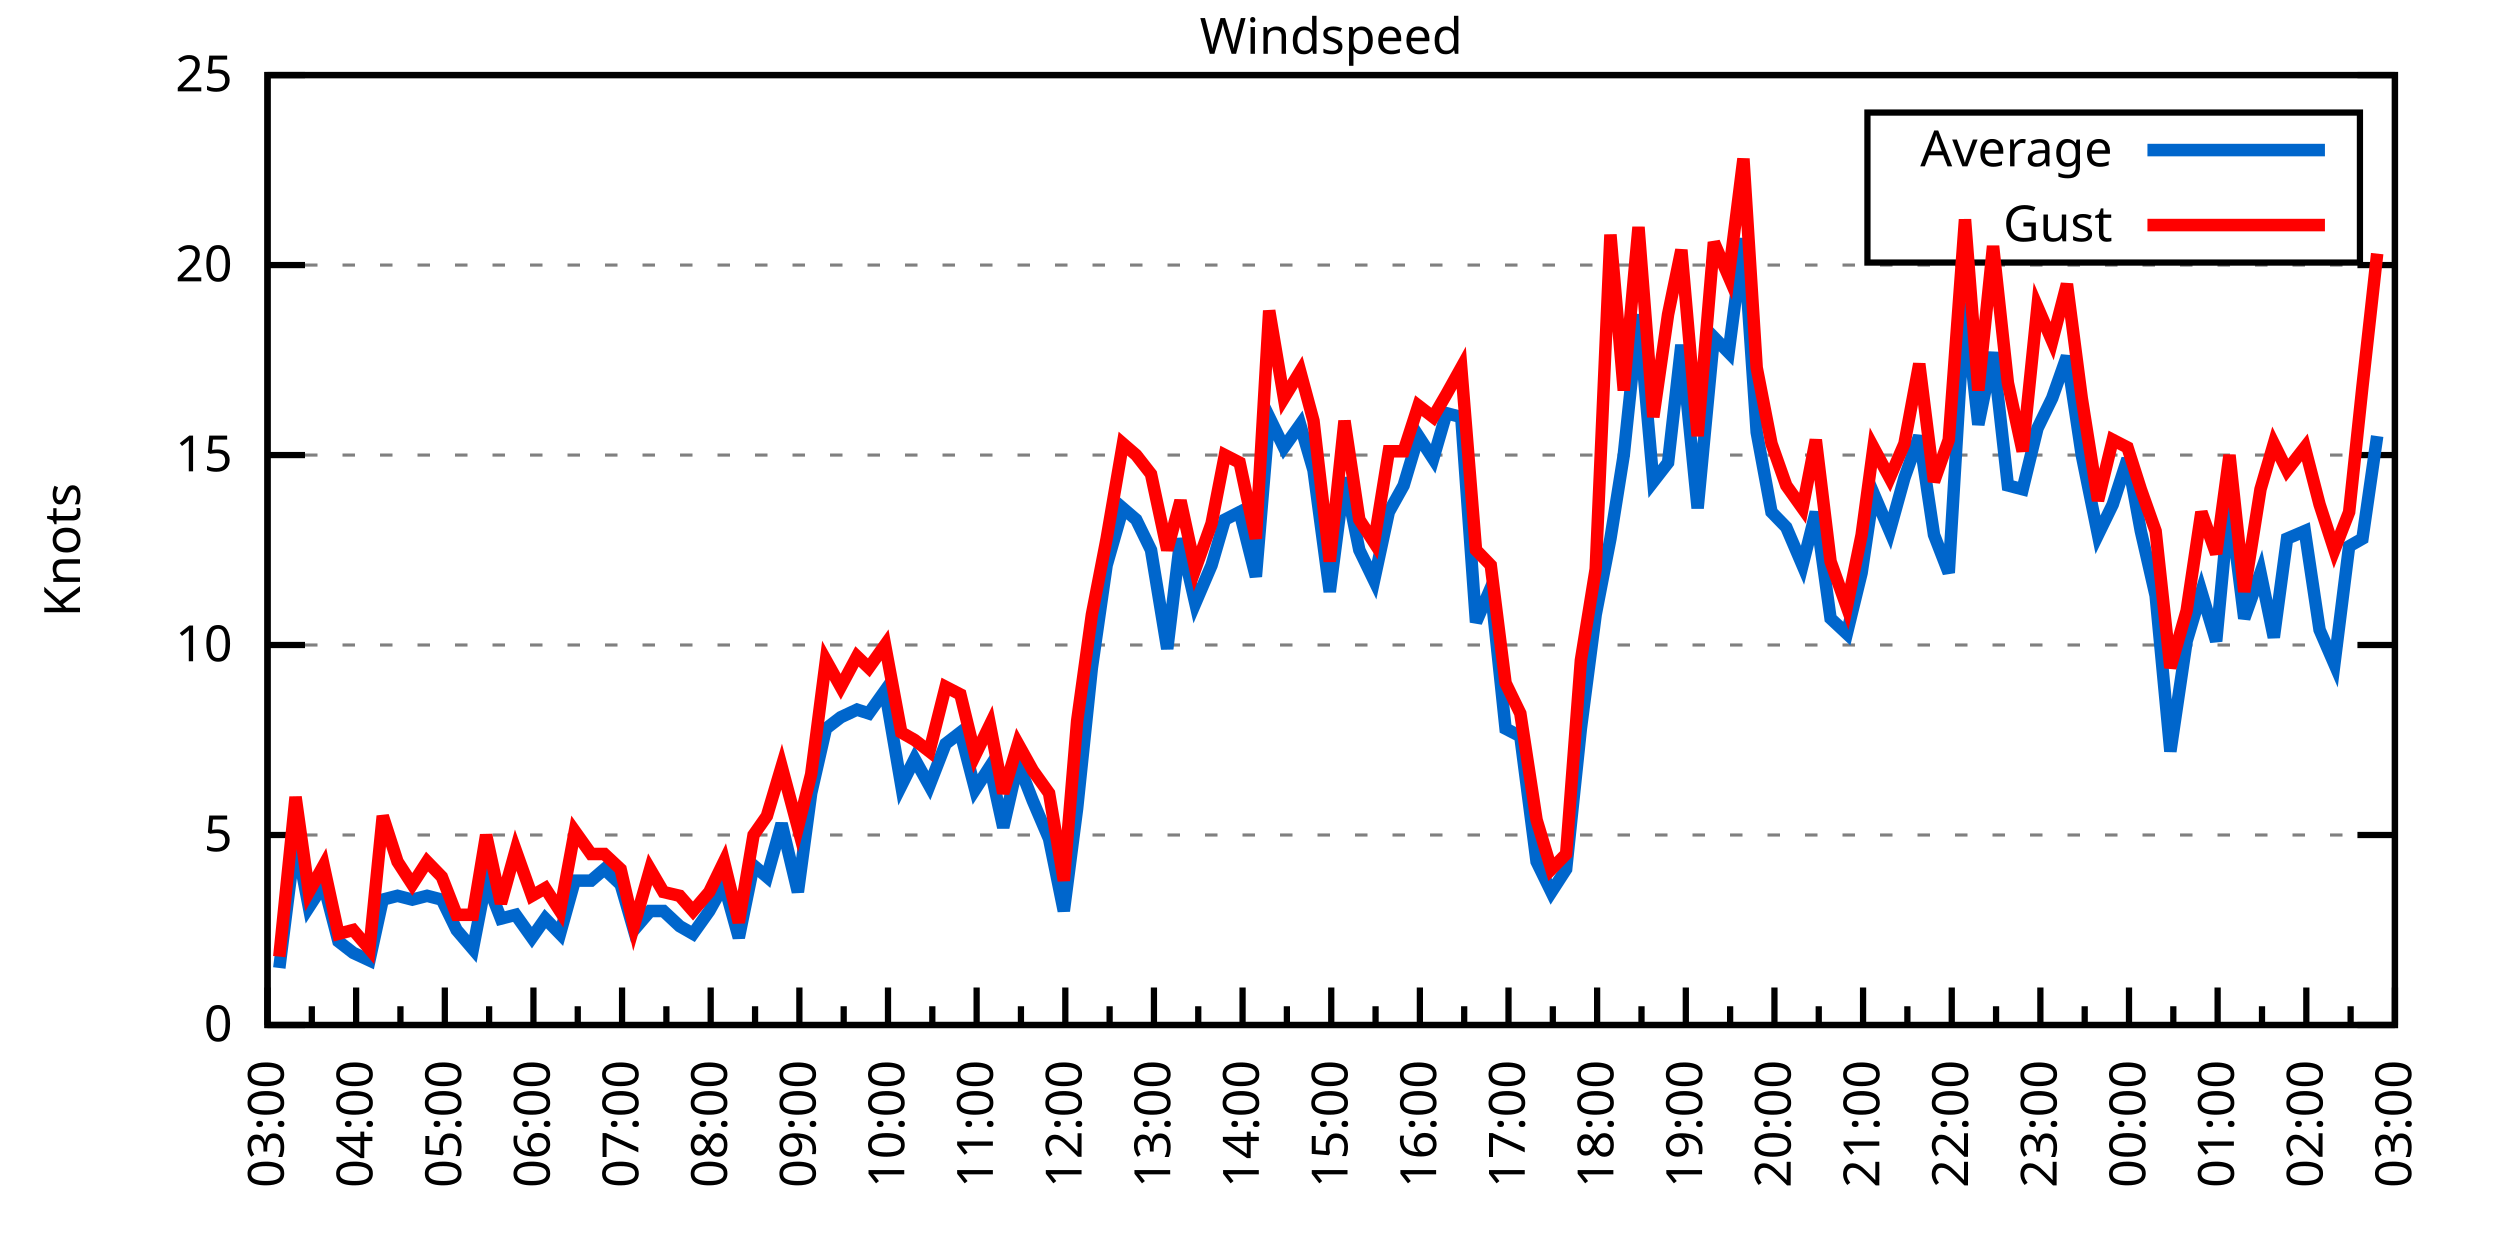
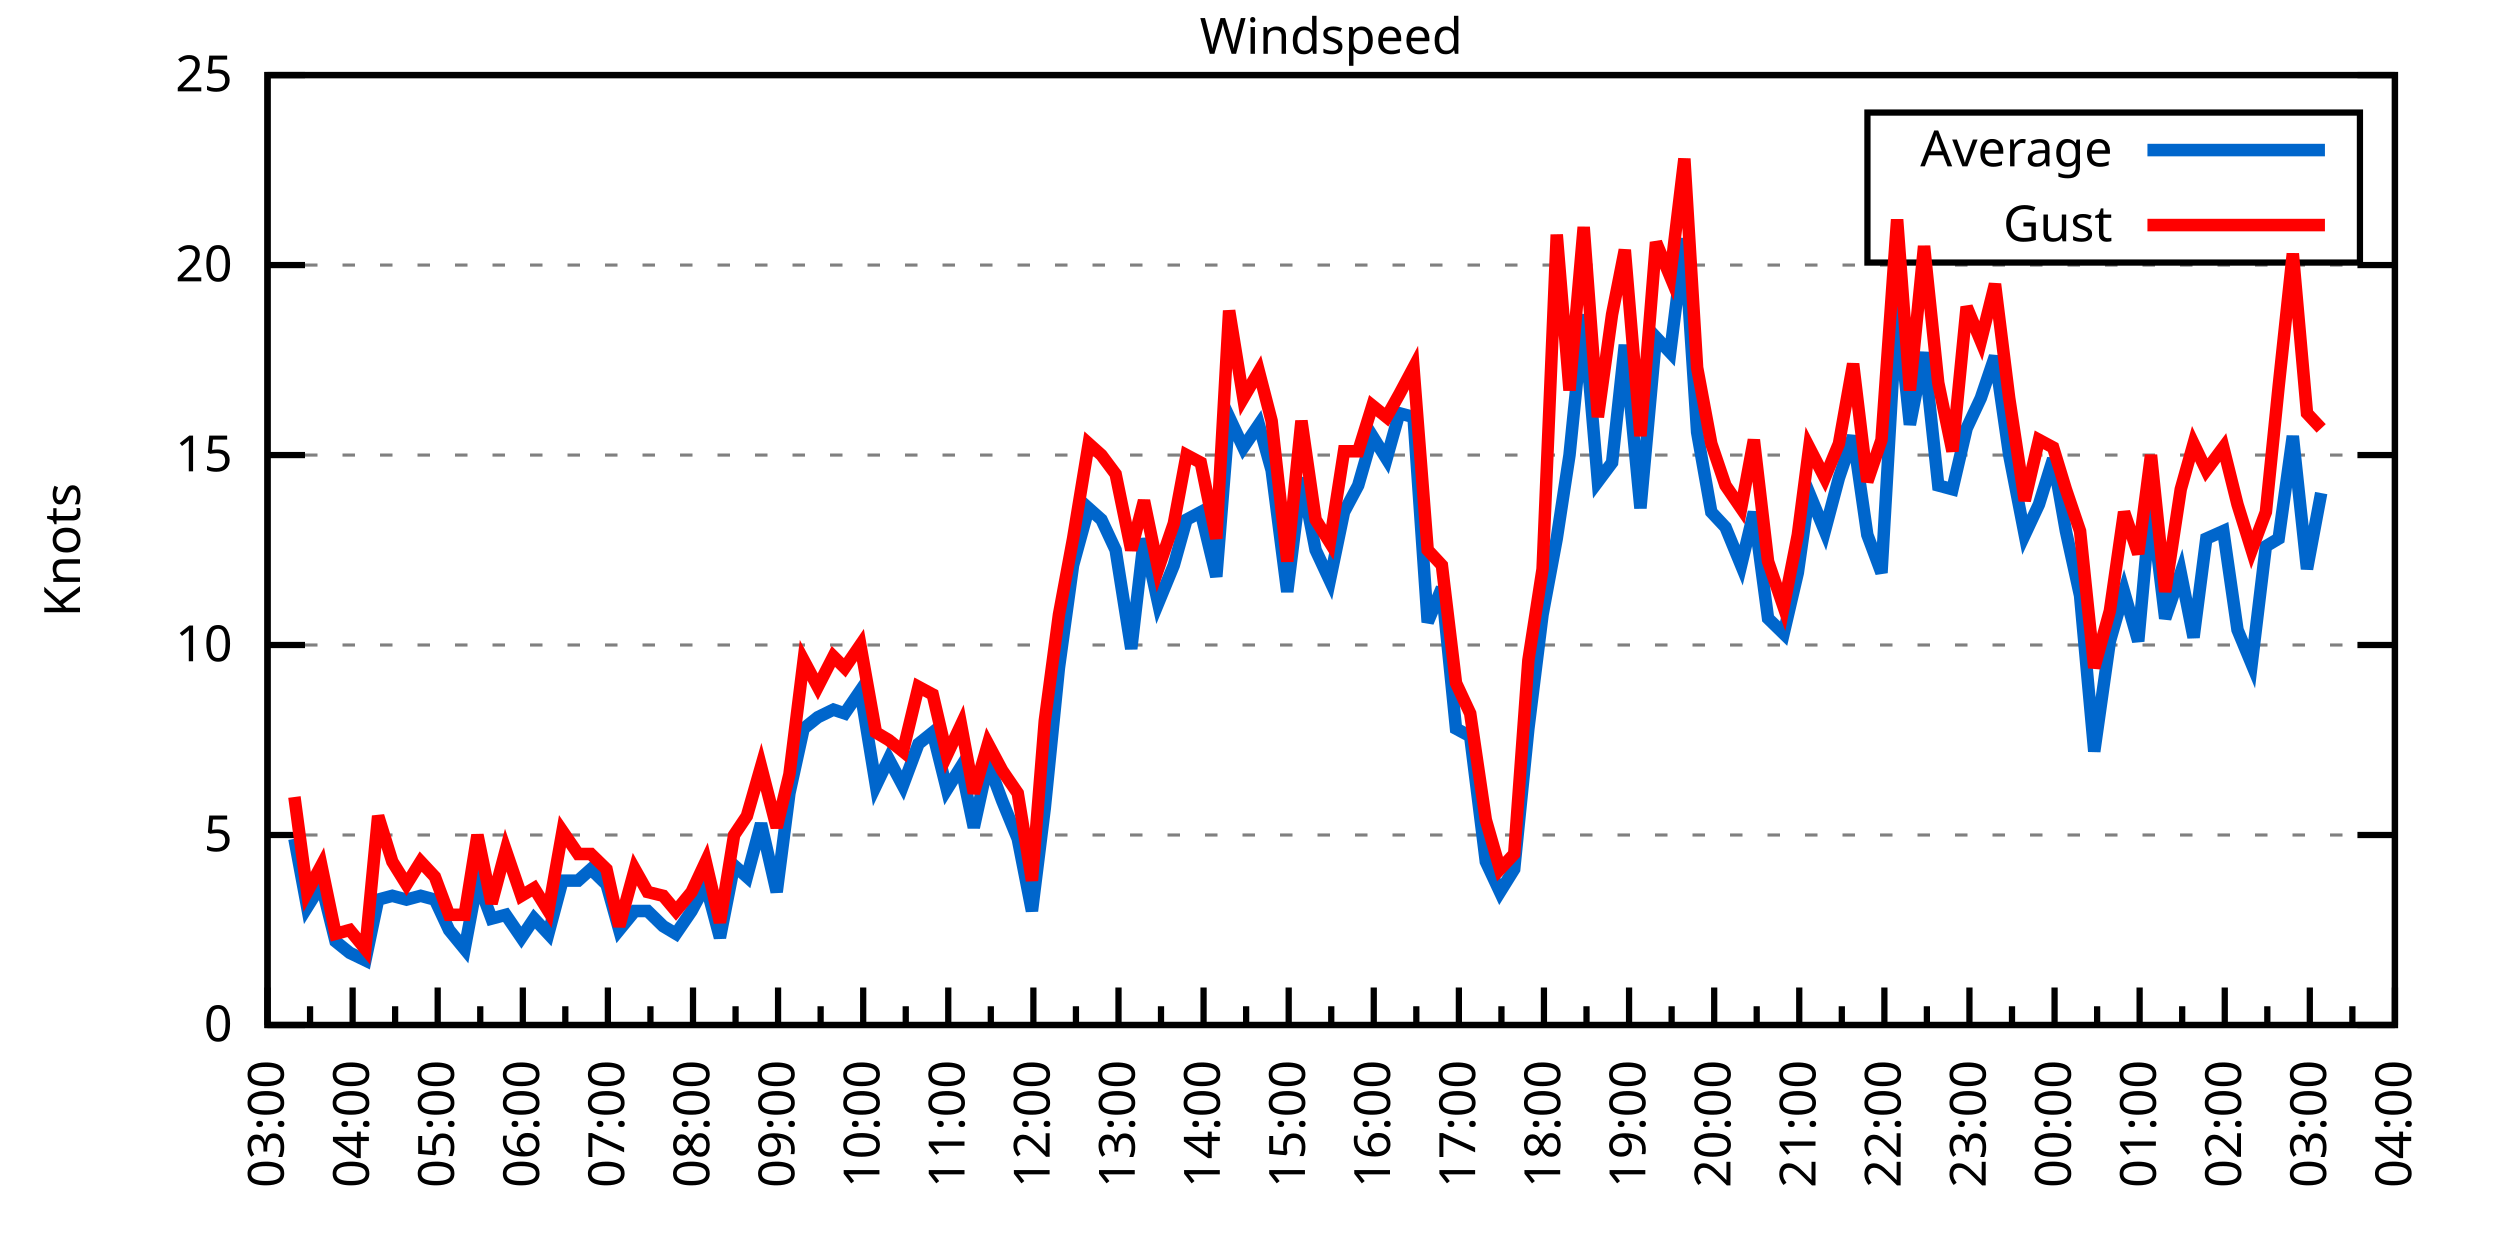
<svg xmlns="http://www.w3.org/2000/svg" xmlns:xlink="http://www.w3.org/1999/xlink" width="400" height="200" viewBox="0 0 400 200">
  <g id="gnuplot_canvas">
    <rect x="0" y="0" width="400" height="200" fill="none" />
    <defs>
      <circle id="gpDot" r="0.5" stroke-width="0.5" stroke="currentColor" />
      <path id="gpPt0" stroke-width="0.333" stroke="currentColor" d="M-1,0 h2 M0,-1 v2" />
      <path id="gpPt1" stroke-width="0.333" stroke="currentColor" d="M-1,-1 L1,1 M1,-1 L-1,1" />
      <path id="gpPt2" stroke-width="0.333" stroke="currentColor" d="M-1,0 L1,0 M0,-1 L0,1 M-1,-1 L1,1 M-1,1 L1,-1" />
      <rect id="gpPt3" stroke-width="0.333" stroke="currentColor" x="-1" y="-1" width="2" height="2" />
      <rect id="gpPt4" stroke-width="0.333" stroke="currentColor" fill="currentColor" x="-1" y="-1" width="2" height="2" />
      <circle id="gpPt5" stroke-width="0.333" stroke="currentColor" cx="0" cy="0" r="1" />
      <use xlink:href="#gpPt5" id="gpPt6" fill="currentColor" stroke="none" />
      <path id="gpPt7" stroke-width="0.333" stroke="currentColor" d="M0,-1.33 L-1.33,0.67 L1.33,0.67 z" />
      <use xlink:href="#gpPt7" id="gpPt8" fill="currentColor" stroke="none" />
      <use xlink:href="#gpPt7" id="gpPt9" stroke="currentColor" transform="rotate(180)" />
      <use xlink:href="#gpPt9" id="gpPt10" fill="currentColor" stroke="none" />
      <use xlink:href="#gpPt3" id="gpPt11" stroke="currentColor" transform="rotate(45)" />
      <use xlink:href="#gpPt11" id="gpPt12" fill="currentColor" stroke="none" />
      <path id="gpPt13" stroke-width="0.333" stroke="currentColor" d="M0,1.330 L1.265,0.411 L0.782,-1.067 L-0.782,-1.076 L-1.265,0.411 z" />
      <use xlink:href="#gpPt13" id="gpPt14" fill="currentColor" stroke="none" />
      <filter id="textbox" filterUnits="objectBoundingBox" x="0" y="0" height="1" width="1">
        <feFlood flood-color="white" flood-opacity="1" result="bgnd" />
        <feComposite in="SourceGraphic" in2="bgnd" operator="atop" />
      </filter>
      <filter id="greybox" filterUnits="objectBoundingBox" x="0" y="0" height="1" width="1">
        <feFlood flood-color="lightgrey" flood-opacity="1" result="grey" />
        <feComposite in="SourceGraphic" in2="grey" operator="atop" />
      </filter>
    </defs>
    <g fill="none" color="white" stroke="currentColor" stroke-width="1.00" stroke-linecap="butt" stroke-linejoin="miter">
</g>
    <g fill="none" color="black" stroke="currentColor" stroke-width="1.00" stroke-linecap="butt" stroke-linejoin="miter">
      <g stroke="none" shape-rendering="crispEdges">
        <polygon fill="rgb(255, 255, 255)" points="42.80,164.00 383.18,164.00 383.18,12.02 42.80,12.02 " />
      </g>
    </g>
    <g fill="none" color="black" stroke="currentColor" stroke-width="1.00" stroke-linecap="butt" stroke-linejoin="miter">
</g>
    <g fill="none" color="black" stroke="black" stroke-width="0.50" stroke-linecap="butt" stroke-linejoin="miter">
</g>
    <g fill="none" color="gray" stroke="currentColor" stroke-width="0.50" stroke-linecap="butt" stroke-linejoin="miter">
      <path stroke="gray" stroke-dasharray="2,4" class="gridline" d="M42.80,164.00 L383.19,164.00  " />
    </g>
    <g fill="none" color="gray" stroke="gray" stroke-width="1.00" stroke-linecap="butt" stroke-linejoin="miter">
</g>
    <g fill="none" color="black" stroke="currentColor" stroke-width="1.00" stroke-linecap="butt" stroke-linejoin="miter">
      <path stroke="black" d="M42.80,164.00 L48.80,164.00 M383.19,164.00 L377.19,164.00  " />
      <g transform="translate(37.20,166.60)" stroke="none" fill="black" font-family="Sans" font-size="8.00" text-anchor="end">
        <text>
          <tspan font-family="Sans"> 0</tspan>
        </text>
      </g>
    </g>
    <g fill="none" color="black" stroke="currentColor" stroke-width="1.00" stroke-linecap="butt" stroke-linejoin="miter">
</g>
    <g fill="none" color="black" stroke="black" stroke-width="0.50" stroke-linecap="butt" stroke-linejoin="miter">
</g>
    <g fill="none" color="gray" stroke="currentColor" stroke-width="0.50" stroke-linecap="butt" stroke-linejoin="miter">
      <path stroke="gray" stroke-dasharray="2,4" class="gridline" d="M42.80,133.60 L383.19,133.60  " />
    </g>
    <g fill="none" color="gray" stroke="gray" stroke-width="1.00" stroke-linecap="butt" stroke-linejoin="miter">
</g>
    <g fill="none" color="black" stroke="currentColor" stroke-width="1.00" stroke-linecap="butt" stroke-linejoin="miter">
      <path stroke="black" d="M42.80,133.60 L48.80,133.60 M383.19,133.60 L377.19,133.60  " />
      <g transform="translate(37.20,136.20)" stroke="none" fill="black" font-family="Sans" font-size="8.00" text-anchor="end">
        <text>
          <tspan font-family="Sans"> 5</tspan>
        </text>
      </g>
    </g>
    <g fill="none" color="black" stroke="currentColor" stroke-width="1.00" stroke-linecap="butt" stroke-linejoin="miter">
</g>
    <g fill="none" color="black" stroke="black" stroke-width="0.50" stroke-linecap="butt" stroke-linejoin="miter">
</g>
    <g fill="none" color="gray" stroke="currentColor" stroke-width="0.50" stroke-linecap="butt" stroke-linejoin="miter">
      <path stroke="gray" stroke-dasharray="2,4" class="gridline" d="M42.80,103.20 L383.19,103.20  " />
    </g>
    <g fill="none" color="gray" stroke="gray" stroke-width="1.00" stroke-linecap="butt" stroke-linejoin="miter">
</g>
    <g fill="none" color="black" stroke="currentColor" stroke-width="1.00" stroke-linecap="butt" stroke-linejoin="miter">
      <path stroke="black" d="M42.80,103.20 L48.80,103.20 M383.19,103.20 L377.19,103.20  " />
      <g transform="translate(37.20,105.80)" stroke="none" fill="black" font-family="Sans" font-size="8.00" text-anchor="end">
        <text>
          <tspan font-family="Sans"> 10</tspan>
        </text>
      </g>
    </g>
    <g fill="none" color="black" stroke="currentColor" stroke-width="1.00" stroke-linecap="butt" stroke-linejoin="miter">
</g>
    <g fill="none" color="black" stroke="black" stroke-width="0.50" stroke-linecap="butt" stroke-linejoin="miter">
</g>
    <g fill="none" color="gray" stroke="currentColor" stroke-width="0.50" stroke-linecap="butt" stroke-linejoin="miter">
      <path stroke="gray" stroke-dasharray="2,4" class="gridline" d="M42.80,72.81 L383.19,72.81  " />
    </g>
    <g fill="none" color="gray" stroke="gray" stroke-width="1.00" stroke-linecap="butt" stroke-linejoin="miter">
</g>
    <g fill="none" color="black" stroke="currentColor" stroke-width="1.00" stroke-linecap="butt" stroke-linejoin="miter">
      <path stroke="black" d="M42.80,72.81 L48.80,72.81 M383.19,72.81 L377.19,72.81  " />
      <g transform="translate(37.20,75.41)" stroke="none" fill="black" font-family="Sans" font-size="8.00" text-anchor="end">
        <text>
          <tspan font-family="Sans"> 15</tspan>
        </text>
      </g>
    </g>
    <g fill="none" color="black" stroke="currentColor" stroke-width="1.00" stroke-linecap="butt" stroke-linejoin="miter">
</g>
    <g fill="none" color="black" stroke="black" stroke-width="0.50" stroke-linecap="butt" stroke-linejoin="miter">
</g>
    <g fill="none" color="gray" stroke="currentColor" stroke-width="0.50" stroke-linecap="butt" stroke-linejoin="miter">
      <path stroke="gray" stroke-dasharray="2,4" class="gridline" d="M42.80,42.41 L383.19,42.41  " />
    </g>
    <g fill="none" color="gray" stroke="gray" stroke-width="1.00" stroke-linecap="butt" stroke-linejoin="miter">
</g>
    <g fill="none" color="black" stroke="currentColor" stroke-width="1.00" stroke-linecap="butt" stroke-linejoin="miter">
      <path stroke="black" d="M42.80,42.41 L48.80,42.41 M383.19,42.41 L377.19,42.41  " />
      <g transform="translate(37.20,45.01)" stroke="none" fill="black" font-family="Sans" font-size="8.00" text-anchor="end">
        <text>
          <tspan font-family="Sans"> 20</tspan>
        </text>
      </g>
    </g>
    <g fill="none" color="black" stroke="currentColor" stroke-width="1.00" stroke-linecap="butt" stroke-linejoin="miter">
</g>
    <g fill="none" color="black" stroke="black" stroke-width="0.50" stroke-linecap="butt" stroke-linejoin="miter">
</g>
    <g fill="none" color="gray" stroke="currentColor" stroke-width="0.50" stroke-linecap="butt" stroke-linejoin="miter">
      <path stroke="gray" stroke-dasharray="2,4" class="gridline" d="M42.80,12.01 L383.19,12.01  " />
    </g>
    <g fill="none" color="gray" stroke="gray" stroke-width="1.00" stroke-linecap="butt" stroke-linejoin="miter">
</g>
    <g fill="none" color="black" stroke="currentColor" stroke-width="1.00" stroke-linecap="butt" stroke-linejoin="miter">
      <path stroke="black" d="M42.80,12.01 L48.80,12.01 M383.19,12.01 L377.19,12.01  " />
      <g transform="translate(37.20,14.61)" stroke="none" fill="black" font-family="Sans" font-size="8.00" text-anchor="end">
        <text>
          <tspan font-family="Sans"> 25</tspan>
        </text>
      </g>
    </g>
    <g fill="none" color="black" stroke="currentColor" stroke-width="1.00" stroke-linecap="butt" stroke-linejoin="miter">
      <path stroke="black" d="M42.80,164.00 L42.80,158.00  " />
      <g transform="translate(45.40,169.60) rotate(270)" stroke="none" fill="black" font-family="Sans" font-size="8.00" text-anchor="end">
        <text>
          <tspan font-family="Sans">03:00</tspan>
        </text>
      </g>
    </g>
    <g fill="none" color="black" stroke="currentColor" stroke-width="1.00" stroke-linecap="butt" stroke-linejoin="miter">
-       <path stroke="black" d="M49.89,164.00 L49.89,161.00 M56.98,164.00 L56.98,158.00  " />
-       <g transform="translate(59.58,169.60) rotate(270)" stroke="none" fill="black" font-family="Sans" font-size="8.00" text-anchor="end">
+       <path stroke="black" d="M49.61,164.00 L49.61,161.00 M56.42,164.00 L56.42,158.00  " />
+       <g transform="translate(59.02,169.60) rotate(270)" stroke="none" fill="black" font-family="Sans" font-size="8.00" text-anchor="end">
        <text>
          <tspan font-family="Sans">04:00</tspan>
        </text>
      </g>
    </g>
    <g fill="none" color="black" stroke="currentColor" stroke-width="1.00" stroke-linecap="butt" stroke-linejoin="miter">
-       <path stroke="black" d="M64.07,164.00 L64.07,161.00 M71.17,164.00 L71.17,158.00  " />
-       <g transform="translate(73.77,169.60) rotate(270)" stroke="none" fill="black" font-family="Sans" font-size="8.00" text-anchor="end">
+       <path stroke="black" d="M63.22,164.00 L63.22,161.00 M70.03,164.00 L70.03,158.00  " />
+       <g transform="translate(72.63,169.60) rotate(270)" stroke="none" fill="black" font-family="Sans" font-size="8.00" text-anchor="end">
        <text>
          <tspan font-family="Sans">05:00</tspan>
        </text>
      </g>
    </g>
    <g fill="none" color="black" stroke="currentColor" stroke-width="1.00" stroke-linecap="butt" stroke-linejoin="miter">
-       <path stroke="black" d="M78.26,164.00 L78.26,161.00 M85.35,164.00 L85.35,158.00  " />
-       <g transform="translate(87.95,169.60) rotate(270)" stroke="none" fill="black" font-family="Sans" font-size="8.00" text-anchor="end">
+       <path stroke="black" d="M76.84,164.00 L76.84,161.00 M83.65,164.00 L83.65,158.00  " />
+       <g transform="translate(86.25,169.60) rotate(270)" stroke="none" fill="black" font-family="Sans" font-size="8.00" text-anchor="end">
        <text>
          <tspan font-family="Sans">06:00</tspan>
        </text>
      </g>
    </g>
    <g fill="none" color="black" stroke="currentColor" stroke-width="1.00" stroke-linecap="butt" stroke-linejoin="miter">
-       <path stroke="black" d="M92.44,164.00 L92.44,161.00 M99.53,164.00 L99.53,158.00  " />
-       <g transform="translate(102.13,169.60) rotate(270)" stroke="none" fill="black" font-family="Sans" font-size="8.00" text-anchor="end">
+       <path stroke="black" d="M90.45,164.00 L90.45,161.00 M97.26,164.00 L97.26,158.00  " />
+       <g transform="translate(99.86,169.60) rotate(270)" stroke="none" fill="black" font-family="Sans" font-size="8.00" text-anchor="end">
        <text>
          <tspan font-family="Sans">07:00</tspan>
        </text>
      </g>
    </g>
    <g fill="none" color="black" stroke="currentColor" stroke-width="1.00" stroke-linecap="butt" stroke-linejoin="miter">
-       <path stroke="black" d="M106.62,164.00 L106.62,161.00 M113.71,164.00 L113.71,158.00  " />
-       <g transform="translate(116.31,169.60) rotate(270)" stroke="none" fill="black" font-family="Sans" font-size="8.00" text-anchor="end">
+       <path stroke="black" d="M104.07,164.00 L104.07,161.00 M110.88,164.00 L110.88,158.00  " />
+       <g transform="translate(113.48,169.60) rotate(270)" stroke="none" fill="black" font-family="Sans" font-size="8.00" text-anchor="end">
        <text>
          <tspan font-family="Sans">08:00</tspan>
        </text>
      </g>
    </g>
    <g fill="none" color="black" stroke="currentColor" stroke-width="1.00" stroke-linecap="butt" stroke-linejoin="miter">
-       <path stroke="black" d="M120.81,164.00 L120.81,161.00 M127.90,164.00 L127.90,158.00  " />
-       <g transform="translate(130.50,169.60) rotate(270)" stroke="none" fill="black" font-family="Sans" font-size="8.00" text-anchor="end">
+       <path stroke="black" d="M117.69,164.00 L117.69,161.00 M124.49,164.00 L124.49,158.00  " />
+       <g transform="translate(127.09,169.60) rotate(270)" stroke="none" fill="black" font-family="Sans" font-size="8.00" text-anchor="end">
        <text>
          <tspan font-family="Sans">09:00</tspan>
        </text>
      </g>
    </g>
    <g fill="none" color="black" stroke="currentColor" stroke-width="1.00" stroke-linecap="butt" stroke-linejoin="miter">
-       <path stroke="black" d="M134.99,164.00 L134.99,161.00 M142.08,164.00 L142.08,158.00  " />
-       <g transform="translate(144.68,169.60) rotate(270)" stroke="none" fill="black" font-family="Sans" font-size="8.00" text-anchor="end">
+       <path stroke="black" d="M131.30,164.00 L131.30,161.00 M138.11,164.00 L138.11,158.00  " />
+       <g transform="translate(140.71,169.60) rotate(270)" stroke="none" fill="black" font-family="Sans" font-size="8.00" text-anchor="end">
        <text>
          <tspan font-family="Sans">10:00</tspan>
        </text>
      </g>
    </g>
    <g fill="none" color="black" stroke="currentColor" stroke-width="1.00" stroke-linecap="butt" stroke-linejoin="miter">
-       <path stroke="black" d="M149.17,164.00 L149.17,161.00 M156.26,164.00 L156.26,158.00  " />
-       <g transform="translate(158.86,169.60) rotate(270)" stroke="none" fill="black" font-family="Sans" font-size="8.00" text-anchor="end">
+       <path stroke="black" d="M144.92,164.00 L144.92,161.00 M151.72,164.00 L151.72,158.00  " />
+       <g transform="translate(154.32,169.60) rotate(270)" stroke="none" fill="black" font-family="Sans" font-size="8.00" text-anchor="end">
        <text>
          <tspan font-family="Sans">11:00</tspan>
        </text>
      </g>
    </g>
    <g fill="none" color="black" stroke="currentColor" stroke-width="1.00" stroke-linecap="butt" stroke-linejoin="miter">
-       <path stroke="black" d="M163.35,164.00 L163.35,161.00 M170.45,164.00 L170.45,158.00  " />
-       <g transform="translate(173.05,169.60) rotate(270)" stroke="none" fill="black" font-family="Sans" font-size="8.00" text-anchor="end">
+       <path stroke="black" d="M158.53,164.00 L158.53,161.00 M165.34,164.00 L165.34,158.00  " />
+       <g transform="translate(167.94,169.60) rotate(270)" stroke="none" fill="black" font-family="Sans" font-size="8.00" text-anchor="end">
        <text>
          <tspan font-family="Sans">12:00</tspan>
        </text>
      </g>
    </g>
    <g fill="none" color="black" stroke="currentColor" stroke-width="1.00" stroke-linecap="butt" stroke-linejoin="miter">
-       <path stroke="black" d="M177.54,164.00 L177.54,161.00 M184.63,164.00 L184.63,158.00  " />
-       <g transform="translate(187.23,169.60) rotate(270)" stroke="none" fill="black" font-family="Sans" font-size="8.00" text-anchor="end">
+       <path stroke="black" d="M172.15,164.00 L172.15,161.00 M178.96,164.00 L178.96,158.00  " />
+       <g transform="translate(181.56,169.60) rotate(270)" stroke="none" fill="black" font-family="Sans" font-size="8.00" text-anchor="end">
        <text>
          <tspan font-family="Sans">13:00</tspan>
        </text>
      </g>
    </g>
    <g fill="none" color="black" stroke="currentColor" stroke-width="1.00" stroke-linecap="butt" stroke-linejoin="miter">
-       <path stroke="black" d="M191.72,164.00 L191.72,161.00 M198.81,164.00 L198.81,158.00  " />
-       <g transform="translate(201.41,169.60) rotate(270)" stroke="none" fill="black" font-family="Sans" font-size="8.00" text-anchor="end">
+       <path stroke="black" d="M185.76,164.00 L185.76,161.00 M192.57,164.00 L192.57,158.00  " />
+       <g transform="translate(195.17,169.60) rotate(270)" stroke="none" fill="black" font-family="Sans" font-size="8.00" text-anchor="end">
        <text>
          <tspan font-family="Sans">14:00</tspan>
        </text>
      </g>
    </g>
    <g fill="none" color="black" stroke="currentColor" stroke-width="1.00" stroke-linecap="butt" stroke-linejoin="miter">
-       <path stroke="black" d="M205.90,164.00 L205.90,161.00 M213.00,164.00 L213.00,158.00  " />
-       <g transform="translate(215.60,169.60) rotate(270)" stroke="none" fill="black" font-family="Sans" font-size="8.00" text-anchor="end">
+       <path stroke="black" d="M199.38,164.00 L199.38,161.00 M206.19,164.00 L206.19,158.00  " />
+       <g transform="translate(208.79,169.60) rotate(270)" stroke="none" fill="black" font-family="Sans" font-size="8.00" text-anchor="end">
        <text>
          <tspan font-family="Sans">15:00</tspan>
        </text>
      </g>
    </g>
    <g fill="none" color="black" stroke="currentColor" stroke-width="1.00" stroke-linecap="butt" stroke-linejoin="miter">
-       <path stroke="black" d="M220.09,164.00 L220.09,161.00 M227.18,164.00 L227.18,158.00  " />
-       <g transform="translate(229.78,169.60) rotate(270)" stroke="none" fill="black" font-family="Sans" font-size="8.00" text-anchor="end">
+       <path stroke="black" d="M213.00,164.00 L213.00,161.00 M219.80,164.00 L219.80,158.00  " />
+       <g transform="translate(222.40,169.60) rotate(270)" stroke="none" fill="black" font-family="Sans" font-size="8.00" text-anchor="end">
        <text>
          <tspan font-family="Sans">16:00</tspan>
        </text>
      </g>
    </g>
    <g fill="none" color="black" stroke="currentColor" stroke-width="1.00" stroke-linecap="butt" stroke-linejoin="miter">
-       <path stroke="black" d="M234.27,164.00 L234.27,161.00 M241.36,164.00 L241.36,158.00  " />
-       <g transform="translate(243.96,169.60) rotate(270)" stroke="none" fill="black" font-family="Sans" font-size="8.00" text-anchor="end">
+       <path stroke="black" d="M226.61,164.00 L226.61,161.00 M233.42,164.00 L233.42,158.00  " />
+       <g transform="translate(236.02,169.60) rotate(270)" stroke="none" fill="black" font-family="Sans" font-size="8.00" text-anchor="end">
        <text>
          <tspan font-family="Sans">17:00</tspan>
        </text>
      </g>
    </g>
    <g fill="none" color="black" stroke="currentColor" stroke-width="1.00" stroke-linecap="butt" stroke-linejoin="miter">
-       <path stroke="black" d="M248.45,164.00 L248.45,161.00 M255.54,164.00 L255.54,158.00  " />
-       <g transform="translate(258.14,169.60) rotate(270)" stroke="none" fill="black" font-family="Sans" font-size="8.00" text-anchor="end">
+       <path stroke="black" d="M240.23,164.00 L240.23,161.00 M247.03,164.00 L247.03,158.00  " />
+       <g transform="translate(249.63,169.60) rotate(270)" stroke="none" fill="black" font-family="Sans" font-size="8.00" text-anchor="end">
        <text>
          <tspan font-family="Sans">18:00</tspan>
        </text>
      </g>
    </g>
    <g fill="none" color="black" stroke="currentColor" stroke-width="1.00" stroke-linecap="butt" stroke-linejoin="miter">
-       <path stroke="black" d="M262.64,164.00 L262.64,161.00 M269.73,164.00 L269.73,158.00  " />
-       <g transform="translate(272.33,169.60) rotate(270)" stroke="none" fill="black" font-family="Sans" font-size="8.00" text-anchor="end">
+       <path stroke="black" d="M253.84,164.00 L253.84,161.00 M260.65,164.00 L260.65,158.00  " />
+       <g transform="translate(263.25,169.60) rotate(270)" stroke="none" fill="black" font-family="Sans" font-size="8.00" text-anchor="end">
        <text>
          <tspan font-family="Sans">19:00</tspan>
        </text>
      </g>
    </g>
    <g fill="none" color="black" stroke="currentColor" stroke-width="1.00" stroke-linecap="butt" stroke-linejoin="miter">
-       <path stroke="black" d="M276.82,164.00 L276.82,161.00 M283.91,164.00 L283.91,158.00  " />
-       <g transform="translate(286.51,169.60) rotate(270)" stroke="none" fill="black" font-family="Sans" font-size="8.00" text-anchor="end">
+       <path stroke="black" d="M267.46,164.00 L267.46,161.00 M274.27,164.00 L274.27,158.00  " />
+       <g transform="translate(276.87,169.60) rotate(270)" stroke="none" fill="black" font-family="Sans" font-size="8.00" text-anchor="end">
        <text>
          <tspan font-family="Sans">20:00</tspan>
        </text>
      </g>
    </g>
    <g fill="none" color="black" stroke="currentColor" stroke-width="1.00" stroke-linecap="butt" stroke-linejoin="miter">
-       <path stroke="black" d="M291.00,164.00 L291.00,161.00 M298.09,164.00 L298.09,158.00  " />
-       <g transform="translate(300.69,169.60) rotate(270)" stroke="none" fill="black" font-family="Sans" font-size="8.00" text-anchor="end">
+       <path stroke="black" d="M281.07,164.00 L281.07,161.00 M287.88,164.00 L287.88,158.00  " />
+       <g transform="translate(290.48,169.60) rotate(270)" stroke="none" fill="black" font-family="Sans" font-size="8.00" text-anchor="end">
        <text>
          <tspan font-family="Sans">21:00</tspan>
        </text>
      </g>
    </g>
    <g fill="none" color="black" stroke="currentColor" stroke-width="1.00" stroke-linecap="butt" stroke-linejoin="miter">
-       <path stroke="black" d="M305.18,164.00 L305.18,161.00 M312.28,164.00 L312.28,158.00  " />
-       <g transform="translate(314.88,169.60) rotate(270)" stroke="none" fill="black" font-family="Sans" font-size="8.00" text-anchor="end">
+       <path stroke="black" d="M294.69,164.00 L294.69,161.00 M301.50,164.00 L301.50,158.00  " />
+       <g transform="translate(304.10,169.60) rotate(270)" stroke="none" fill="black" font-family="Sans" font-size="8.00" text-anchor="end">
        <text>
          <tspan font-family="Sans">22:00</tspan>
        </text>
      </g>
    </g>
    <g fill="none" color="black" stroke="currentColor" stroke-width="1.00" stroke-linecap="butt" stroke-linejoin="miter">
-       <path stroke="black" d="M319.37,164.00 L319.37,161.00 M326.46,164.00 L326.46,158.00  " />
-       <g transform="translate(329.06,169.60) rotate(270)" stroke="none" fill="black" font-family="Sans" font-size="8.00" text-anchor="end">
+       <path stroke="black" d="M308.30,164.00 L308.30,161.00 M315.11,164.00 L315.11,158.00  " />
+       <g transform="translate(317.71,169.60) rotate(270)" stroke="none" fill="black" font-family="Sans" font-size="8.00" text-anchor="end">
        <text>
          <tspan font-family="Sans">23:00</tspan>
        </text>
      </g>
    </g>
    <g fill="none" color="black" stroke="currentColor" stroke-width="1.00" stroke-linecap="butt" stroke-linejoin="miter">
-       <path stroke="black" d="M333.55,164.00 L333.55,161.00 M340.64,164.00 L340.64,158.00  " />
-       <g transform="translate(343.24,169.60) rotate(270)" stroke="none" fill="black" font-family="Sans" font-size="8.00" text-anchor="end">
+       <path stroke="black" d="M321.92,164.00 L321.92,161.00 M328.73,164.00 L328.73,158.00  " />
+       <g transform="translate(331.33,169.60) rotate(270)" stroke="none" fill="black" font-family="Sans" font-size="8.00" text-anchor="end">
        <text>
          <tspan font-family="Sans">00:00</tspan>
        </text>
      </g>
    </g>
    <g fill="none" color="black" stroke="currentColor" stroke-width="1.00" stroke-linecap="butt" stroke-linejoin="miter">
-       <path stroke="black" d="M347.73,164.00 L347.73,161.00 M354.82,164.00 L354.82,158.00  " />
-       <g transform="translate(357.42,169.60) rotate(270)" stroke="none" fill="black" font-family="Sans" font-size="8.00" text-anchor="end">
+       <path stroke="black" d="M335.54,164.00 L335.54,161.00 M342.34,164.00 L342.34,158.00  " />
+       <g transform="translate(344.94,169.60) rotate(270)" stroke="none" fill="black" font-family="Sans" font-size="8.00" text-anchor="end">
        <text>
          <tspan font-family="Sans">01:00</tspan>
        </text>
      </g>
    </g>
    <g fill="none" color="black" stroke="currentColor" stroke-width="1.00" stroke-linecap="butt" stroke-linejoin="miter">
-       <path stroke="black" d="M361.92,164.00 L361.92,161.00 M369.01,164.00 L369.01,158.00  " />
-       <g transform="translate(371.61,169.60) rotate(270)" stroke="none" fill="black" font-family="Sans" font-size="8.00" text-anchor="end">
+       <path stroke="black" d="M349.15,164.00 L349.15,161.00 M355.96,164.00 L355.96,158.00  " />
+       <g transform="translate(358.56,169.60) rotate(270)" stroke="none" fill="black" font-family="Sans" font-size="8.00" text-anchor="end">
        <text>
          <tspan font-family="Sans">02:00</tspan>
        </text>
      </g>
    </g>
    <g fill="none" color="black" stroke="currentColor" stroke-width="1.00" stroke-linecap="butt" stroke-linejoin="miter">
-       <path stroke="black" d="M376.10,164.00 L376.10,161.00 M383.19,164.00 L383.19,158.00  " />
+       <path stroke="black" d="M362.77,164.00 L362.77,161.00 M369.57,164.00 L369.57,158.00  " />
+       <g transform="translate(372.17,169.60) rotate(270)" stroke="none" fill="black" font-family="Sans" font-size="8.00" text-anchor="end">
+         <text>
+           <tspan font-family="Sans">03:00</tspan>
+         </text>
+       </g>
+     </g>
+     <g fill="none" color="black" stroke="currentColor" stroke-width="1.00" stroke-linecap="butt" stroke-linejoin="miter">
+       <path stroke="black" d="M376.38,164.00 L376.38,161.00 M383.19,164.00 L383.19,158.00  " />
      <g transform="translate(385.79,169.60) rotate(270)" stroke="none" fill="black" font-family="Sans" font-size="8.00" text-anchor="end">
        <text>
-           <tspan font-family="Sans">03:00</tspan>
+           <tspan font-family="Sans">04:00</tspan>
        </text>
      </g>
    </g>
    <g fill="none" color="black" stroke="currentColor" stroke-width="1.00" stroke-linecap="butt" stroke-linejoin="miter">
</g>
    <g fill="none" color="black" stroke="currentColor" stroke-width="1.00" stroke-linecap="butt" stroke-linejoin="miter">
      <path stroke="black" d="M42.80,12.01 L42.80,164.00 L383.19,164.00 L383.19,12.01 L42.80,12.01 Z  " />
    </g>
    <g fill="none" color="black" stroke="currentColor" stroke-width="1.00" stroke-linecap="butt" stroke-linejoin="miter">
      <g transform="translate(12.80,88.01) rotate(270)" stroke="none" fill="black" font-family="Sans" font-size="8.00" text-anchor="middle">
        <text>
          <tspan font-family="Sans">Knots</tspan>
        </text>
      </g>
    </g>
    <g fill="none" color="black" stroke="currentColor" stroke-width="1.00" stroke-linecap="butt" stroke-linejoin="miter">
</g>
    <g fill="none" color="black" stroke="currentColor" stroke-width="1.00" stroke-linecap="butt" stroke-linejoin="miter">
      <path stroke="black" d="M298.79,42.01 L298.79,18.01 L377.59,18.01 L377.59,42.01 L298.79,42.01 Z  " />
    </g>
    <g id="Windspeed_plot_1">
      <g fill="none" color="white" stroke="black" stroke-width="2.00" stroke-linecap="butt" stroke-linejoin="miter">
</g>
      <g fill="none" color="black" stroke="currentColor" stroke-width="2.00" stroke-linecap="butt" stroke-linejoin="miter">
        <g transform="translate(337.99,26.61)" stroke="none" fill="black" font-family="Sans" font-size="8.00" text-anchor="end">
          <text>
            <tspan font-family="Sans">Average</tspan>
          </text>
        </g>
      </g>
      <g fill="none" color="black" stroke="currentColor" stroke-width="2.00" stroke-linecap="butt" stroke-linejoin="miter">
-         <path stroke="rgb(  0, 102, 204)" d="M343.59,24.01 L371.99,24.01 M44.69,154.88 L47.29,134.21 L49.42,145.15 L51.78,141.51 L54.15,150.62 L56.51,152.45   L59.11,153.66 L61.24,143.94 L63.60,143.33 L65.97,143.94 L68.33,143.33 L70.69,143.94 L73.06,148.80 L75.66,151.84   L77.78,140.90 L80.15,146.98 L82.51,146.37 L85.11,150.02 L87.24,146.98 L89.60,149.41 L91.97,140.90 L94.57,140.90   L96.70,139.07 L99.30,141.51 L101.42,148.80 L104.02,145.76 L106.15,145.76 L108.75,148.19 L110.88,149.41 L113.48,145.76   L115.84,141.51 L118.21,150.02 L120.57,138.47 L122.70,140.29 L125.06,131.78 L127.66,142.72 L129.79,126.91 L132.15,116.58   L134.52,114.76 L137.12,113.54 L139.01,114.15 L141.61,110.50 L144.21,125.70 L146.34,121.44 L148.70,125.70 L151.30,119.01   L153.66,117.19 L156.03,126.31 L158.39,122.66 L160.52,132.39 L162.88,122.05 L165.25,128.13 L167.85,134.21 L170.21,145.76   L172.34,129.35 L174.70,106.85 L177.06,90.44 L179.67,81.32 L181.79,83.14 L184.16,88.00 L186.76,103.81 L188.88,86.18   L191.25,96.52 L193.85,90.44 L195.98,83.14 L198.34,81.93 L200.94,92.26 L203.07,66.73 L205.43,71.59 L208.03,67.94   L210.16,75.24 L212.76,94.69 L215.12,76.45 L217.49,88.00 L219.85,92.87 L222.21,81.93 L224.58,77.67 L226.94,69.77   L229.31,73.41 L231.43,66.12 L233.80,66.73 L236.16,99.56 L238.52,94.08 L240.89,116.58 L243.25,117.80 L245.85,137.86   L248.22,142.72 L250.58,139.07 L252.94,116.58 L255.31,98.34 L257.67,86.18 L259.80,72.81 L262.16,50.31 L264.53,77.06   L266.89,74.02 L269.02,55.18 L271.62,81.32 L274.22,53.96 L276.58,56.39 L278.95,38.15 L281.07,69.16 L283.44,81.93   L285.80,84.36 L288.40,90.44 L290.53,81.93 L292.89,98.95 L295.49,101.38 L297.86,91.65 L299.75,78.89 L302.35,84.97   L304.71,76.45 L307.08,69.77 L309.44,85.57 L311.80,91.65 L314.40,48.49 L316.53,67.94 L318.89,56.39 L321.26,77.67   L323.62,78.28 L325.99,68.55 L328.35,63.69 L330.71,57.00 L333.08,72.81 L335.68,85.57 L338.04,80.71 L340.40,73.41   L342.53,84.97 L344.90,95.30 L347.26,120.23 L349.86,102.60 L352.22,94.69 L354.59,102.60 L356.72,80.10 L359.08,98.95   L361.68,91.65 L363.81,101.99 L365.93,86.18 L368.77,84.97 L371.13,100.77 L373.50,106.24 L375.86,87.40 L377.99,86.18   L380.35,69.77  " />
+         <path stroke="rgb(  0, 102, 204)" d="M343.59,24.01 L371.99,24.01 M47.11,134.21 L49.15,145.15 L51.42,141.51 L53.69,150.62 L55.96,152.45 L58.46,153.66   L60.50,143.94 L62.77,143.33 L65.04,143.94 L67.31,143.33 L69.58,143.94 L71.85,148.80 L74.34,151.84 L76.39,140.90   L78.65,146.98 L80.92,146.37 L83.42,150.02 L85.46,146.98 L87.73,149.41 L90.00,140.90 L92.50,140.90 L94.54,139.07   L97.04,141.51 L99.08,148.80 L101.57,145.76 L103.62,145.76 L106.11,148.19 L108.15,149.41 L110.65,145.76 L112.92,141.51   L115.19,150.02 L117.46,138.47 L119.50,140.29 L121.77,131.78 L124.27,142.72 L126.31,126.91 L128.58,116.58 L130.85,114.76   L133.34,113.54 L135.16,114.15 L137.66,110.50 L140.15,125.70 L142.19,121.44 L144.46,125.70 L146.96,119.01 L149.23,117.19   L151.50,126.31 L153.77,122.66 L155.81,132.39 L158.08,122.05 L160.35,128.13 L162.84,134.21 L165.11,145.76 L167.16,129.35   L169.43,106.85 L171.69,90.44 L174.19,81.32 L176.23,83.14 L178.50,88.00 L181.00,103.81 L183.04,86.18 L185.31,96.52   L187.81,90.44 L189.85,83.14 L192.12,81.93 L194.61,92.26 L196.66,66.73 L198.93,71.59 L201.42,67.94 L203.46,75.24   L205.96,94.69 L208.23,76.45 L210.50,88.00 L212.77,92.87 L215.04,81.93 L217.31,77.67 L219.58,69.77 L221.85,73.41   L223.89,66.12 L226.16,66.73 L228.43,99.56 L230.70,94.08 L232.96,116.58 L235.23,117.80 L237.73,137.86 L240.00,142.72   L242.27,139.07 L244.54,116.58 L246.81,98.34 L249.08,86.18 L251.12,72.81 L253.39,50.31 L255.66,77.06 L257.93,74.02   L259.97,55.18 L262.47,81.32 L264.96,53.96 L267.23,56.39 L269.50,38.15 L271.54,69.16 L273.81,81.93 L276.08,84.36   L278.58,90.44 L280.62,81.93 L282.89,98.95 L285.38,101.38 L287.65,91.65 L289.47,78.89 L291.97,84.97 L294.23,76.45   L296.50,69.77 L298.77,85.57 L301.04,91.65 L303.54,48.49 L305.58,67.94 L307.85,56.39 L310.12,77.67 L312.39,78.28   L314.66,68.55 L316.93,63.69 L319.20,57.00 L321.47,72.81 L323.96,85.57 L326.23,80.71 L328.50,73.41 L330.54,84.97   L332.81,95.30 L335.08,120.23 L337.58,102.60 L339.85,94.69 L342.12,102.60 L344.16,80.10 L346.43,98.95 L348.92,91.65   L350.97,101.99 L353.01,86.18 L355.73,84.97 L358.00,100.77 L360.27,106.24 L362.54,87.40 L364.58,86.18 L366.85,69.77   L369.12,91.04 L371.39,78.89  " />
      </g>
    </g>
    <g id="Windspeed_plot_2">
      <g fill="none" color="black" stroke="currentColor" stroke-width="2.00" stroke-linecap="butt" stroke-linejoin="miter">
        <g transform="translate(337.99,38.61)" stroke="none" fill="black" font-family="Sans" font-size="8.00" text-anchor="end">
          <text>
            <tspan font-family="Sans">Gust</tspan>
          </text>
        </g>
      </g>
      <g fill="none" color="black" stroke="currentColor" stroke-width="2.00" stroke-linecap="butt" stroke-linejoin="miter">
-         <path stroke="rgb(255,   0,   0)" d="M343.59,36.01 L371.99,36.01 M44.69,153.06 L47.29,127.52 L49.42,142.72 L51.78,138.47 L54.15,149.41 L56.51,148.80   L59.11,151.84 L61.24,130.56 L63.60,137.86 L65.97,141.51 L68.33,137.86 L70.69,140.29 L73.06,146.37 L75.66,146.37   L77.78,133.60 L80.15,144.55 L82.51,136.03 L85.11,143.33 L87.24,142.11 L89.60,145.76 L91.97,132.99 L94.57,136.64   L96.70,136.64 L99.30,139.07 L101.42,148.19 L104.02,139.07 L106.15,142.72 L108.75,143.33 L110.88,145.76 L113.48,142.72   L115.84,137.86 L118.21,147.59 L120.57,133.60 L122.70,130.56 L125.06,122.66 L127.66,132.39 L129.79,123.87 L132.15,105.64   L134.52,109.89 L137.12,105.03 L139.01,106.85 L141.61,103.20 L144.21,117.19 L146.34,118.40 L148.70,120.23 L151.30,109.89   L153.66,111.11 L156.03,120.83 L158.39,115.97 L160.52,126.91 L162.88,119.01 L165.25,123.27 L167.85,126.91 L170.21,140.90   L172.34,115.36 L174.70,98.34 L177.06,86.18 L179.67,70.98 L181.79,72.81 L184.16,75.85 L186.76,88.00 L188.88,80.10   L191.25,91.04 L193.85,83.75 L195.98,72.81 L198.34,74.02 L200.94,86.18 L203.07,49.70 L205.43,63.69 L208.03,59.43   L210.16,67.33 L212.76,89.83 L215.12,67.33 L217.49,83.14 L219.85,86.79 L222.21,72.20 L224.58,72.20 L226.94,64.90   L229.31,66.73 L231.43,63.08 L233.80,58.82 L236.16,88.00 L238.52,90.44 L240.89,109.28 L243.25,114.15 L245.85,131.17   L248.22,139.07 L250.58,136.64 L252.94,105.64 L255.31,91.04 L257.67,37.54 L259.80,62.47 L262.16,36.33 L264.53,66.73   L266.89,50.31 L269.02,39.98 L271.62,69.77 L274.22,38.76 L276.58,44.23 L278.95,25.39 L281.07,58.82 L283.44,70.98   L285.80,77.67 L288.40,81.32 L290.53,70.37 L292.89,89.83 L295.49,97.12 L297.86,85.57 L299.75,71.59 L302.35,76.45   L304.71,70.98 L307.08,58.21 L309.44,77.06 L311.80,70.37 L314.40,35.11 L316.53,62.47 L318.89,39.37 L321.26,61.25   L323.62,72.20 L325.99,49.10 L328.35,54.57 L330.71,45.45 L333.08,63.69 L335.68,80.10 L338.04,70.37 L340.40,71.59   L342.53,78.28 L344.90,84.97 L347.26,106.85 L349.86,97.73 L352.22,81.93 L354.59,88.61 L356.72,72.81 L359.08,94.69   L361.68,78.28 L363.81,70.98 L365.93,75.24 L368.77,71.59 L371.13,80.71 L373.50,88.00 L375.86,81.93 L377.99,61.86   L380.35,40.58  " />
+         <path stroke="rgb(255,   0,   0)" d="M343.59,36.01 L371.99,36.01 M47.11,127.52 L49.15,142.72 L51.42,138.47 L53.69,149.41 L55.96,148.80 L58.46,151.84   L60.50,130.56 L62.77,137.86 L65.04,141.51 L67.31,137.86 L69.58,140.29 L71.85,146.37 L74.34,146.37 L76.39,133.60   L78.65,144.55 L80.92,136.03 L83.42,143.33 L85.46,142.11 L87.73,145.76 L90.00,132.99 L92.50,136.64 L94.54,136.64   L97.04,139.07 L99.08,148.19 L101.57,139.07 L103.62,142.72 L106.11,143.33 L108.15,145.76 L110.65,142.72 L112.92,137.86   L115.19,147.59 L117.46,133.60 L119.50,130.56 L121.77,122.66 L124.27,132.39 L126.31,123.87 L128.58,105.64 L130.85,109.89   L133.34,105.03 L135.16,106.85 L137.66,103.20 L140.15,117.19 L142.19,118.40 L144.46,120.23 L146.96,109.89 L149.23,111.11   L151.50,120.83 L153.77,115.97 L155.81,126.91 L158.08,119.01 L160.35,123.27 L162.84,126.91 L165.11,140.90 L167.16,115.36   L169.43,98.34 L171.69,86.18 L174.19,70.98 L176.23,72.81 L178.50,75.85 L181.00,88.00 L183.04,80.10 L185.31,91.04   L187.81,83.75 L189.85,72.81 L192.12,74.02 L194.61,86.18 L196.66,49.70 L198.93,63.69 L201.42,59.43 L203.46,67.33   L205.96,89.83 L208.23,67.33 L210.50,83.14 L212.77,86.79 L215.04,72.20 L217.31,72.20 L219.58,64.90 L221.85,66.73   L223.89,63.08 L226.16,58.82 L228.43,88.00 L230.70,90.44 L232.96,109.28 L235.23,114.15 L237.73,131.17 L240.00,139.07   L242.27,136.64 L244.54,105.64 L246.81,91.04 L249.08,37.54 L251.12,62.47 L253.39,36.33 L255.66,66.73 L257.93,50.31   L259.97,39.98 L262.47,69.77 L264.96,38.76 L267.23,44.23 L269.50,25.39 L271.54,58.82 L273.81,70.98 L276.08,77.67   L278.58,81.32 L280.62,70.37 L282.89,89.83 L285.38,97.12 L287.65,85.57 L289.47,71.59 L291.97,76.45 L294.23,70.98   L296.50,58.21 L298.77,77.06 L301.04,70.37 L303.54,35.11 L305.58,62.47 L307.85,39.37 L310.12,61.25 L312.39,72.20   L314.66,49.10 L316.93,54.57 L319.20,45.45 L321.47,63.69 L323.96,80.10 L326.23,70.37 L328.50,71.59 L330.54,78.28   L332.81,84.97 L335.08,106.85 L337.58,97.73 L339.85,81.93 L342.12,88.61 L344.16,72.81 L346.43,94.69 L348.92,78.28   L350.97,70.98 L353.01,75.24 L355.73,71.59 L358.00,80.71 L360.27,88.00 L362.54,81.93 L364.58,61.86 L366.85,40.58   L369.12,66.12 L371.39,68.55  " />
      </g>
    </g>
    <g fill="none" color="black" stroke="currentColor" stroke-width="2.00" stroke-linecap="butt" stroke-linejoin="miter">
</g>
    <g fill="none" color="black" stroke="black" stroke-width="1.00" stroke-linecap="butt" stroke-linejoin="miter">
</g>
    <g fill="none" color="black" stroke="currentColor" stroke-width="1.00" stroke-linecap="butt" stroke-linejoin="miter">
      <path stroke="black" d="M42.80,12.01 L42.80,164.00 L383.19,164.00 L383.19,12.01 L42.80,12.01 Z  " />
    </g>
    <g fill="none" color="black" stroke="currentColor" stroke-width="1.00" stroke-linecap="butt" stroke-linejoin="miter">
      <g transform="translate(212.99,8.61)" stroke="none" fill="black" font-family="Sans" font-size="8.00" text-anchor="middle">
        <text>
          <tspan font-family="Sans">Windspeed</tspan>
        </text>
      </g>
    </g>
    <g fill="none" color="black" stroke="currentColor" stroke-width="1.00" stroke-linecap="butt" stroke-linejoin="miter">
</g>
  </g>
</svg>
